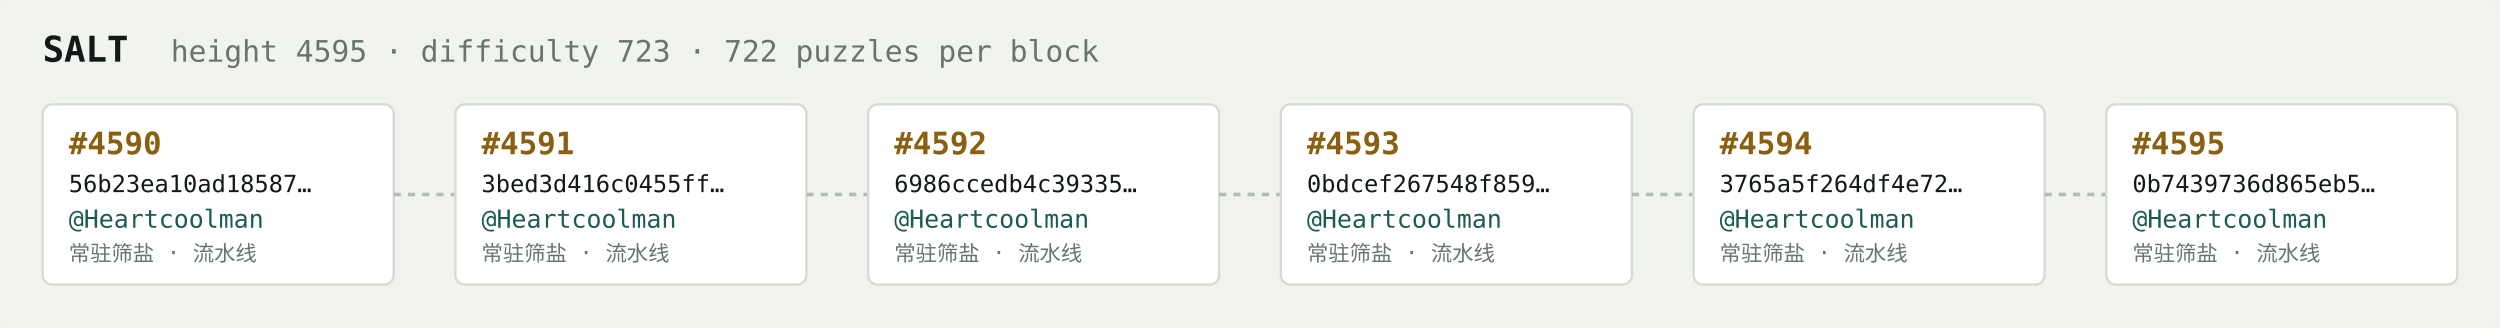
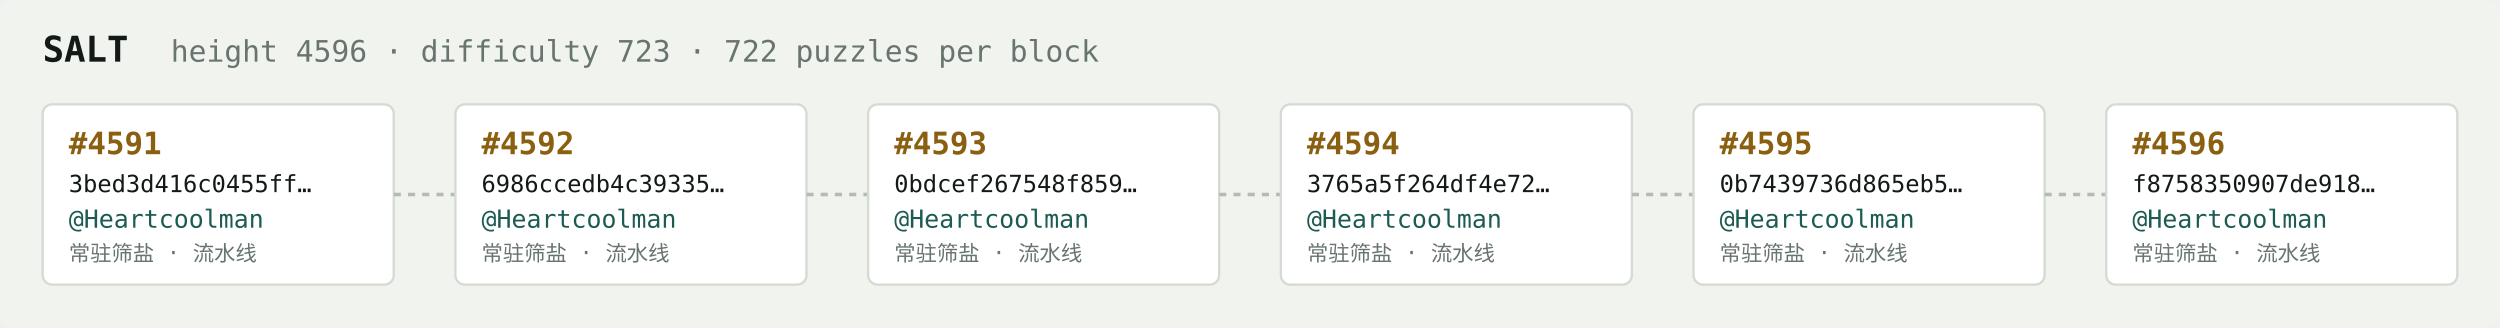
<svg xmlns="http://www.w3.org/2000/svg" width="1054" height="138" viewBox="0 0 1054 138" font-family="ui-monospace,SFMono-Regular,Menlo,monospace">
  <rect fill="#f1f3ef" width="1054" height="138" rx="6" />
  <text x="18" y="26" fill="#121916" font-size="15" font-weight="700">SALT</text>
-   <text x="72" y="26" fill="#68746e" font-size="12.5">height 4595 · difficulty 723 · 722 puzzles per block</text>
+   <text x="72" y="26" fill="#68746e" font-size="12.5">height 4596 · difficulty 723 · 722 puzzles per block</text>
  <rect x="18" y="44" width="148" height="76" rx="4" fill="#ffffff" stroke="#d5dbd2" stroke-width="1" />
-   <text x="29" y="65" fill="#8a5f10" font-size="13" font-weight="700">#4590</text>
-   <text x="29" y="81" fill="#121916" font-size="10">56b23ea10ad18587…</text>
+   <text x="29" y="65" fill="#8a5f10" font-size="13" font-weight="700">#4591</text>
+   <text x="29" y="81" fill="#121916" font-size="10">3bed3d416c0455ff…</text>
  <text x="29" y="96" fill="#1c5b52" font-size="10.5">@Heartcoolman</text>
  <text x="29" y="110" fill="#68746e" font-size="9">常驻筛盐 · 流水线</text>
  <line x1="166" y1="82.0" x2="192" y2="82.0" stroke="#b3bcb4" stroke-width="1.5" stroke-dasharray="3 3" />
  <rect x="192" y="44" width="148" height="76" rx="4" fill="#ffffff" stroke="#d5dbd2" stroke-width="1" />
-   <text x="203" y="65" fill="#8a5f10" font-size="13" font-weight="700">#4591</text>
-   <text x="203" y="81" fill="#121916" font-size="10">3bed3d416c0455ff…</text>
+   <text x="203" y="65" fill="#8a5f10" font-size="13" font-weight="700">#4592</text>
+   <text x="203" y="81" fill="#121916" font-size="10">6986ccedb4c39335…</text>
  <text x="203" y="96" fill="#1c5b52" font-size="10.5">@Heartcoolman</text>
  <text x="203" y="110" fill="#68746e" font-size="9">常驻筛盐 · 流水线</text>
  <line x1="340" y1="82.0" x2="366" y2="82.0" stroke="#b3bcb4" stroke-width="1.5" stroke-dasharray="3 3" />
  <rect x="366" y="44" width="148" height="76" rx="4" fill="#ffffff" stroke="#d5dbd2" stroke-width="1" />
-   <text x="377" y="65" fill="#8a5f10" font-size="13" font-weight="700">#4592</text>
-   <text x="377" y="81" fill="#121916" font-size="10">6986ccedb4c39335…</text>
+   <text x="377" y="65" fill="#8a5f10" font-size="13" font-weight="700">#4593</text>
+   <text x="377" y="81" fill="#121916" font-size="10">0bdcef267548f859…</text>
  <text x="377" y="96" fill="#1c5b52" font-size="10.5">@Heartcoolman</text>
  <text x="377" y="110" fill="#68746e" font-size="9">常驻筛盐 · 流水线</text>
  <line x1="514" y1="82.0" x2="540" y2="82.0" stroke="#b3bcb4" stroke-width="1.5" stroke-dasharray="3 3" />
  <rect x="540" y="44" width="148" height="76" rx="4" fill="#ffffff" stroke="#d5dbd2" stroke-width="1" />
-   <text x="551" y="65" fill="#8a5f10" font-size="13" font-weight="700">#4593</text>
-   <text x="551" y="81" fill="#121916" font-size="10">0bdcef267548f859…</text>
+   <text x="551" y="65" fill="#8a5f10" font-size="13" font-weight="700">#4594</text>
+   <text x="551" y="81" fill="#121916" font-size="10">3765a5f264df4e72…</text>
  <text x="551" y="96" fill="#1c5b52" font-size="10.5">@Heartcoolman</text>
  <text x="551" y="110" fill="#68746e" font-size="9">常驻筛盐 · 流水线</text>
  <line x1="688" y1="82.0" x2="714" y2="82.0" stroke="#b3bcb4" stroke-width="1.5" stroke-dasharray="3 3" />
  <rect x="714" y="44" width="148" height="76" rx="4" fill="#ffffff" stroke="#d5dbd2" stroke-width="1" />
-   <text x="725" y="65" fill="#8a5f10" font-size="13" font-weight="700">#4594</text>
-   <text x="725" y="81" fill="#121916" font-size="10">3765a5f264df4e72…</text>
+   <text x="725" y="65" fill="#8a5f10" font-size="13" font-weight="700">#4595</text>
+   <text x="725" y="81" fill="#121916" font-size="10">0b7439736d865eb5…</text>
  <text x="725" y="96" fill="#1c5b52" font-size="10.5">@Heartcoolman</text>
  <text x="725" y="110" fill="#68746e" font-size="9">常驻筛盐 · 流水线</text>
  <line x1="862" y1="82.0" x2="888" y2="82.0" stroke="#b3bcb4" stroke-width="1.5" stroke-dasharray="3 3" />
  <rect x="888" y="44" width="148" height="76" rx="4" fill="#ffffff" stroke="#d5dbd2" stroke-width="1" />
-   <text x="899" y="65" fill="#8a5f10" font-size="13" font-weight="700">#4595</text>
-   <text x="899" y="81" fill="#121916" font-size="10">0b7439736d865eb5…</text>
+   <text x="899" y="65" fill="#8a5f10" font-size="13" font-weight="700">#4596</text>
+   <text x="899" y="81" fill="#121916" font-size="10">f8758350907de918…</text>
  <text x="899" y="96" fill="#1c5b52" font-size="10.5">@Heartcoolman</text>
  <text x="899" y="110" fill="#68746e" font-size="9">常驻筛盐 · 流水线</text>
</svg>
